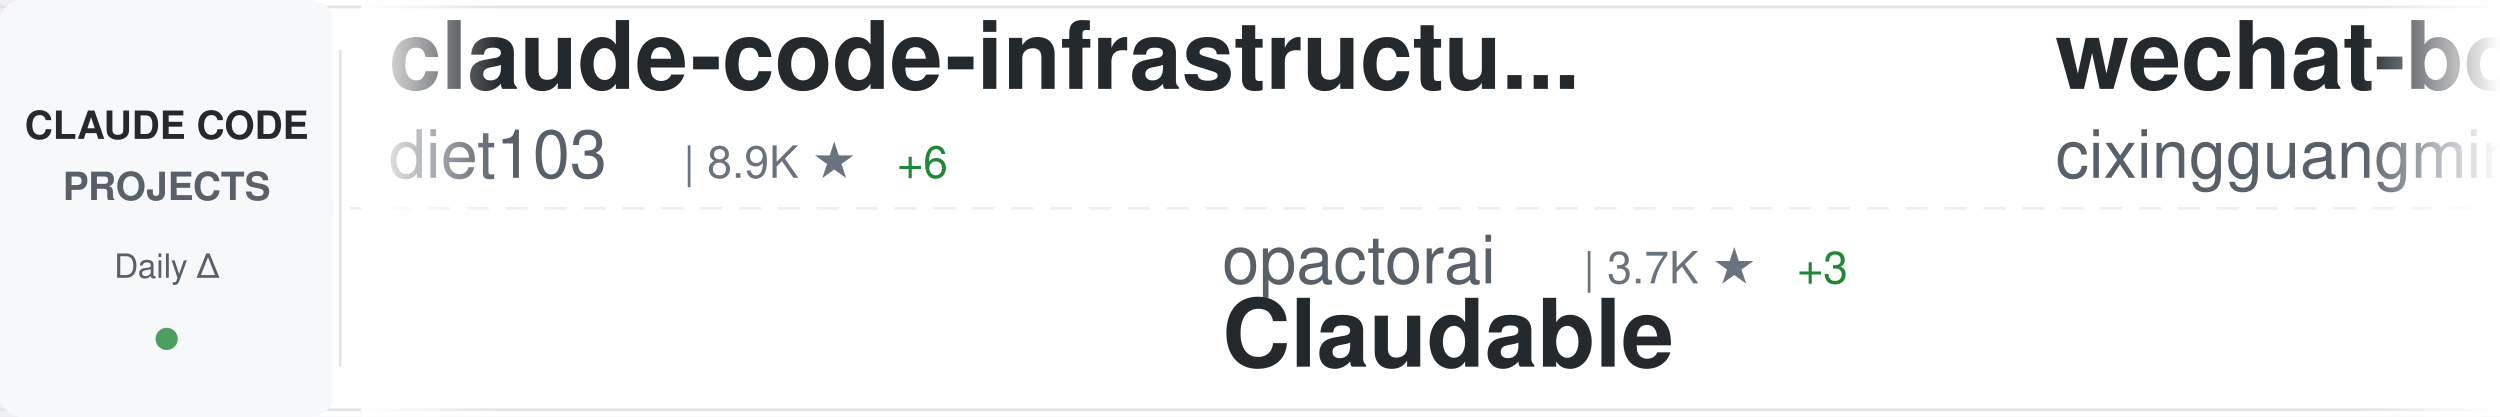
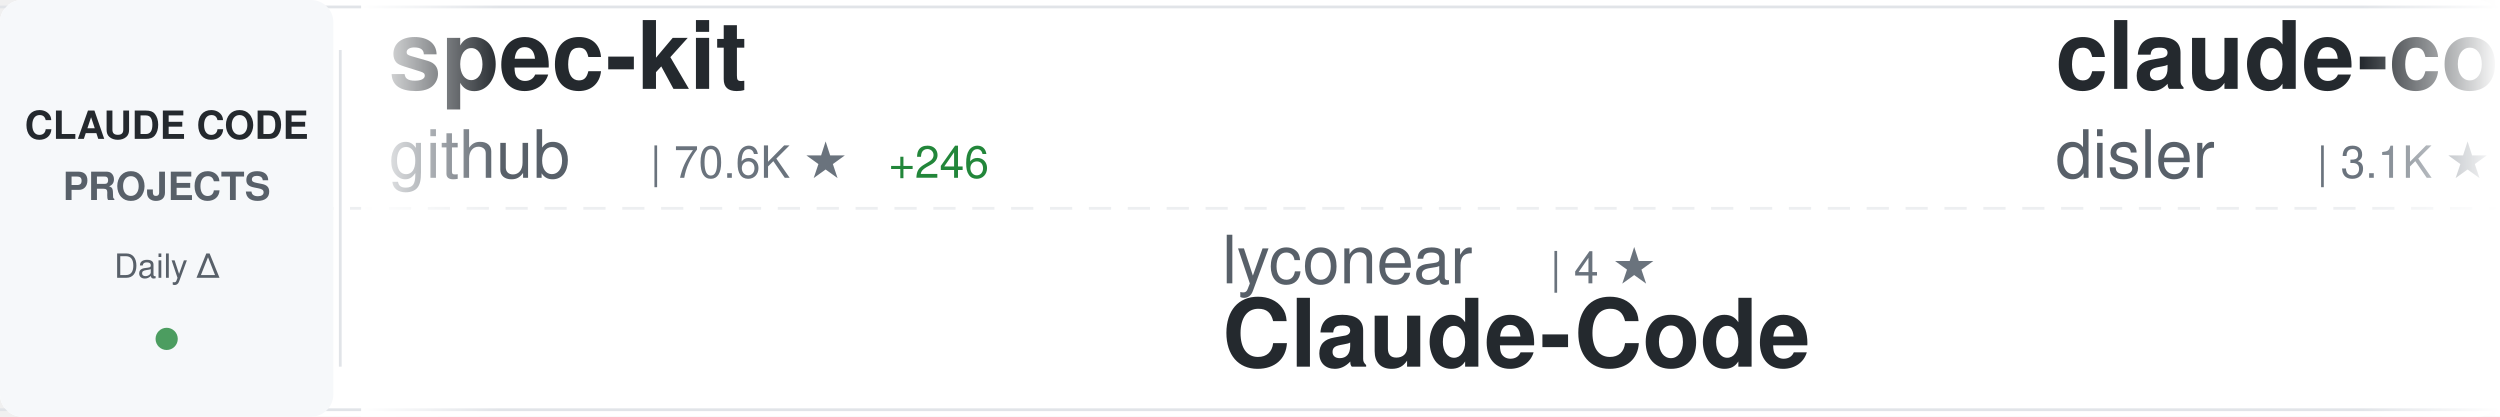
<svg xmlns="http://www.w3.org/2000/svg" width="900" height="150">
  <defs>
    <linearGradient id="awesomeLeftFade" x1="0%" y1="0%" x2="100%" y2="0%">
      <stop offset="0%" style="stop-color:#ffffff;stop-opacity:1" />
      <stop offset="100%" style="stop-color:#ffffff;stop-opacity:0" />
    </linearGradient>
    <linearGradient id="awesomeRightFade" x1="0%" y1="0%" x2="100%" y2="0%">
      <stop offset="0%" style="stop-color:#ffffff;stop-opacity:0" />
      <stop offset="100%" style="stop-color:#ffffff;stop-opacity:1" />
    </linearGradient>
  </defs>
  <rect width="900" height="150" fill="#ffffff" rx="8" />
  <rect x="0" y="2" width="900" height="1" fill="#e1e4e8" />
  <rect x="0" y="147" width="900" height="1" fill="#e1e4e8" />
  <line x1="0" y1="75" x2="900" y2="75" stroke="#e1e4e8" stroke-width="1" stroke-dasharray="8 6" opacity="0.6" />
  <rect x="0" y="0" width="120" height="150" fill="#f6f8fa" rx="8" />
  <text x="60" y="50" font-family="-apple-system, BlinkMacSystemFont, 'Segoe UI', Helvetica, Arial, sans-serif" font-size="14" font-weight="600" fill="#24292e" text-anchor="middle">CLAUDE CODE</text>
  <text x="60" y="72" font-family="-apple-system, BlinkMacSystemFont, 'Segoe UI', Helvetica, Arial, sans-serif" font-size="14" font-weight="600" fill="#586069" text-anchor="middle">PROJECTS</text>
  <text x="60" y="100" font-family="-apple-system, BlinkMacSystemFont, 'Segoe UI', Helvetica, Arial, sans-serif" font-size="12" font-weight="500" fill="#586069" text-anchor="middle">Daily Δ</text>
  <circle cx="60" cy="122" r="4" fill="#22863a" opacity="0.8" />
  <rect x="122" y="18" width="1" height="114" fill="#e1e4e8" />
  <clipPath id="awesomeTickerClip">
    <rect x="130" y="0" width="770" height="150" />
  </clipPath>
  <g clip-path="url(#awesomeTickerClip)">
    <g id="awesomeTickerItems">
      <animateTransform attributeName="transform" attributeType="XML" type="translate" from="0 0" to="-3000 0" dur="54s" repeatCount="indefinite" />
      <g transform="translate(0, 0)">
-         <text x="140" y="32" font-family="-apple-system, BlinkMacSystemFont, 'Segoe UI', Helvetica, Arial, sans-serif" font-size="34" font-weight="600" fill="#24292e">claude-code-infrastructu...</text>
-         <text x="140" y="64" font-family="-apple-system, BlinkMacSystemFont, 'Segoe UI', Helvetica, Arial, sans-serif" font-size="24" font-weight="400" fill="#586069">diet103</text>
-         <text x="246" y="64" font-family="-apple-system, BlinkMacSystemFont, 'Segoe UI', Helvetica, Arial, sans-serif" font-size="16" font-weight="500" fill="#6a737d">| 8.9K ★</text>
+         <text x="140" y="32" font-family="-apple-system, BlinkMacSystemFont, 'Segoe UI', Helvetica, Arial, sans-serif" font-size="34" font-weight="600" fill="#24292e">spec-kit</text>
+         <text x="140" y="64" font-family="-apple-system, BlinkMacSystemFont, 'Segoe UI', Helvetica, Arial, sans-serif" font-size="24" font-weight="400" fill="#586069">github</text>
+         <text x="234" y="64" font-family="-apple-system, BlinkMacSystemFont, 'Segoe UI', Helvetica, Arial, sans-serif" font-size="16" font-weight="500" fill="#6a737d">| 70.6K ★</text>
+         <text x="320" y="64" font-family="-apple-system, BlinkMacSystemFont, 'Segoe UI', Helvetica, Arial, sans-serif" font-size="16" font-weight="500" fill="#22863a"> +246</text>
+       </g>
+       <g transform="translate(300, 0)">
+         <text x="140" y="102" font-family="-apple-system, BlinkMacSystemFont, 'Segoe UI', Helvetica, Arial, sans-serif" font-size="24" font-weight="400" fill="#586069">lyconear</text>
+         <text x="258" y="102" font-family="-apple-system, BlinkMacSystemFont, 'Segoe UI', Helvetica, Arial, sans-serif" font-size="16" font-weight="500" fill="#6a737d">| 4 ★</text>
+         <text x="140" y="132" font-family="-apple-system, BlinkMacSystemFont, 'Segoe UI', Helvetica, Arial, sans-serif" font-size="34" font-weight="600" fill="#24292e">Claude-Code</text>
+       </g>
+       <g transform="translate(600, 0)">
+         <text x="140" y="32" font-family="-apple-system, BlinkMacSystemFont, 'Segoe UI', Helvetica, Arial, sans-serif" font-size="34" font-weight="600" fill="#24292e">claude-code-hooks-master...</text>
+         <text x="140" y="64" font-family="-apple-system, BlinkMacSystemFont, 'Segoe UI', Helvetica, Arial, sans-serif" font-size="24" font-weight="400" fill="#586069">disler</text>
+         <text x="234" y="64" font-family="-apple-system, BlinkMacSystemFont, 'Segoe UI', Helvetica, Arial, sans-serif" font-size="16" font-weight="500" fill="#6a737d">| 3.1K ★</text>
+         <text x="311" y="64" font-family="-apple-system, BlinkMacSystemFont, 'Segoe UI', Helvetica, Arial, sans-serif" font-size="16" font-weight="500" fill="#22863a"> +8</text>
+       </g>
+       <g transform="translate(900, 0)">
+         <text x="140" y="102" font-family="-apple-system, BlinkMacSystemFont, 'Segoe UI', Helvetica, Arial, sans-serif" font-size="24" font-weight="400" fill="#586069">upstash</text>
+         <text x="246" y="102" font-family="-apple-system, BlinkMacSystemFont, 'Segoe UI', Helvetica, Arial, sans-serif" font-size="16" font-weight="500" fill="#6a737d">| 46.2K ★</text>
+         <text x="332" y="102" font-family="-apple-system, BlinkMacSystemFont, 'Segoe UI', Helvetica, Arial, sans-serif" font-size="16" font-weight="500" fill="#22863a"> +133</text>
+         <text x="140" y="132" font-family="-apple-system, BlinkMacSystemFont, 'Segoe UI', Helvetica, Arial, sans-serif" font-size="34" font-weight="600" fill="#24292e">context7</text>
+       </g>
+       <g transform="translate(1200, 0)">
+         <text x="140" y="32" font-family="-apple-system, BlinkMacSystemFont, 'Segoe UI', Helvetica, Arial, sans-serif" font-size="34" font-weight="600" fill="#24292e">claude_code_bridge</text>
+         <text x="140" y="64" font-family="-apple-system, BlinkMacSystemFont, 'Segoe UI', Helvetica, Arial, sans-serif" font-size="24" font-weight="400" fill="#586069">bfly123</text>
+         <text x="246" y="64" font-family="-apple-system, BlinkMacSystemFont, 'Segoe UI', Helvetica, Arial, sans-serif" font-size="16" font-weight="500" fill="#6a737d">| 1.2K ★</text>
+         <text x="323" y="64" font-family="-apple-system, BlinkMacSystemFont, 'Segoe UI', Helvetica, Arial, sans-serif" font-size="16" font-weight="500" fill="#22863a"> +15</text>
+       </g>
+       <g transform="translate(1500, 0)">
+         <text x="140" y="102" font-family="-apple-system, BlinkMacSystemFont, 'Segoe UI', Helvetica, Arial, sans-serif" font-size="24" font-weight="400" fill="#586069">centminmod</text>
+         <text x="282" y="102" font-family="-apple-system, BlinkMacSystemFont, 'Segoe UI', Helvetica, Arial, sans-serif" font-size="16" font-weight="500" fill="#6a737d">| 1.9K ★</text>
+         <text x="359" y="102" font-family="-apple-system, BlinkMacSystemFont, 'Segoe UI', Helvetica, Arial, sans-serif" font-size="16" font-weight="500" fill="#22863a"> +2</text>
+         <text x="140" y="132" font-family="-apple-system, BlinkMacSystemFont, 'Segoe UI', Helvetica, Arial, sans-serif" font-size="34" font-weight="600" fill="#24292e">my-claude-code-setup</text>
+       </g>
+       <g transform="translate(1800, 0)">
+         <text x="140" y="32" font-family="-apple-system, BlinkMacSystemFont, 'Segoe UI', Helvetica, Arial, sans-serif" font-size="34" font-weight="600" fill="#24292e">claude-code-prompt-impro...</text>
+         <text x="140" y="64" font-family="-apple-system, BlinkMacSystemFont, 'Segoe UI', Helvetica, Arial, sans-serif" font-size="24" font-weight="400" fill="#586069">severity1</text>
+         <text x="270" y="64" font-family="-apple-system, BlinkMacSystemFont, 'Segoe UI', Helvetica, Arial, sans-serif" font-size="16" font-weight="500" fill="#6a737d">| 1.1K ★</text>
+         <text x="347" y="64" font-family="-apple-system, BlinkMacSystemFont, 'Segoe UI', Helvetica, Arial, sans-serif" font-size="16" font-weight="500" fill="#22863a"> +2</text>
+       </g>
+       <g transform="translate(2100, 0)">
+         <text x="140" y="102" font-family="-apple-system, BlinkMacSystemFont, 'Segoe UI', Helvetica, Arial, sans-serif" font-size="24" font-weight="400" fill="#586069">zebbern</text>
+         <text x="246" y="102" font-family="-apple-system, BlinkMacSystemFont, 'Segoe UI', Helvetica, Arial, sans-serif" font-size="16" font-weight="500" fill="#6a737d">| 3.4K ★</text>
+         <text x="323" y="102" font-family="-apple-system, BlinkMacSystemFont, 'Segoe UI', Helvetica, Arial, sans-serif" font-size="16" font-weight="500" fill="#22863a"> +5</text>
+         <text x="140" y="132" font-family="-apple-system, BlinkMacSystemFont, 'Segoe UI', Helvetica, Arial, sans-serif" font-size="34" font-weight="600" fill="#24292e">claude-code-guide</text>
+       </g>
+       <g transform="translate(2400, 0)">
+         <text x="140" y="32" font-family="-apple-system, BlinkMacSystemFont, 'Segoe UI', Helvetica, Arial, sans-serif" font-size="34" font-weight="600" fill="#24292e">claude-code-hub</text>
+         <text x="140" y="64" font-family="-apple-system, BlinkMacSystemFont, 'Segoe UI', Helvetica, Arial, sans-serif" font-size="24" font-weight="400" fill="#586069">ding113</text>
+         <text x="246" y="64" font-family="-apple-system, BlinkMacSystemFont, 'Segoe UI', Helvetica, Arial, sans-serif" font-size="16" font-weight="500" fill="#6a737d">| 1.4K ★</text>
        <text x="323" y="64" font-family="-apple-system, BlinkMacSystemFont, 'Segoe UI', Helvetica, Arial, sans-serif" font-size="16" font-weight="500" fill="#22863a"> +6</text>
      </g>
-       <g transform="translate(300, 0)">
-         <text x="140" y="102" font-family="-apple-system, BlinkMacSystemFont, 'Segoe UI', Helvetica, Arial, sans-serif" font-size="24" font-weight="400" fill="#586069">opactorai</text>
-         <text x="270" y="102" font-family="-apple-system, BlinkMacSystemFont, 'Segoe UI', Helvetica, Arial, sans-serif" font-size="16" font-weight="500" fill="#6a737d">| 3.7K ★</text>
-         <text x="347" y="102" font-family="-apple-system, BlinkMacSystemFont, 'Segoe UI', Helvetica, Arial, sans-serif" font-size="16" font-weight="500" fill="#22863a"> +3</text>
-         <text x="140" y="132" font-family="-apple-system, BlinkMacSystemFont, 'Segoe UI', Helvetica, Arial, sans-serif" font-size="34" font-weight="600" fill="#24292e">Claudable</text>
-       </g>
-       <g transform="translate(600, 0)">
-         <text x="140" y="32" font-family="-apple-system, BlinkMacSystemFont, 'Segoe UI', Helvetica, Arial, sans-serif" font-size="34" font-weight="600" fill="#24292e">wechat-bot</text>
-         <text x="140" y="64" font-family="-apple-system, BlinkMacSystemFont, 'Segoe UI', Helvetica, Arial, sans-serif" font-size="24" font-weight="400" fill="#586069">cixingguangming55555</text>
-         <text x="402" y="64" font-family="-apple-system, BlinkMacSystemFont, 'Segoe UI', Helvetica, Arial, sans-serif" font-size="16" font-weight="500" fill="#6a737d">| 2.5K ★</text>
-       </g>
-       <g transform="translate(900, 0)">
-         <text x="140" y="102" font-family="-apple-system, BlinkMacSystemFont, 'Segoe UI', Helvetica, Arial, sans-serif" font-size="24" font-weight="400" fill="#586069">simonw</text>
-         <text x="234" y="102" font-family="-apple-system, BlinkMacSystemFont, 'Segoe UI', Helvetica, Arial, sans-serif" font-size="16" font-weight="500" fill="#6a737d">| 1.0K ★</text>
-         <text x="311" y="102" font-family="-apple-system, BlinkMacSystemFont, 'Segoe UI', Helvetica, Arial, sans-serif" font-size="16" font-weight="500" fill="#22863a"> +7</text>
-         <text x="140" y="132" font-family="-apple-system, BlinkMacSystemFont, 'Segoe UI', Helvetica, Arial, sans-serif" font-size="34" font-weight="600" fill="#24292e">claude-code-transcripts</text>
-       </g>
-       <g transform="translate(1200, 0)">
-         <text x="140" y="32" font-family="-apple-system, BlinkMacSystemFont, 'Segoe UI', Helvetica, Arial, sans-serif" font-size="34" font-weight="600" fill="#24292e">claude-code-tresor</text>
-         <text x="140" y="64" font-family="-apple-system, BlinkMacSystemFont, 'Segoe UI', Helvetica, Arial, sans-serif" font-size="24" font-weight="400" fill="#586069">alirezarezvani</text>
-         <text x="330" y="64" font-family="-apple-system, BlinkMacSystemFont, 'Segoe UI', Helvetica, Arial, sans-serif" font-size="16" font-weight="500" fill="#6a737d">| 522 ★</text>
-         <text x="398" y="64" font-family="-apple-system, BlinkMacSystemFont, 'Segoe UI', Helvetica, Arial, sans-serif" font-size="16" font-weight="500" fill="#22863a"> +2</text>
-       </g>
-       <g transform="translate(1500, 0)">
-         <text x="140" y="102" font-family="-apple-system, BlinkMacSystemFont, 'Segoe UI', Helvetica, Arial, sans-serif" font-size="24" font-weight="400" fill="#586069">sugyan</text>
-         <text x="234" y="102" font-family="-apple-system, BlinkMacSystemFont, 'Segoe UI', Helvetica, Arial, sans-serif" font-size="16" font-weight="500" fill="#6a737d">| 922 ★</text>
-         <text x="302" y="102" font-family="-apple-system, BlinkMacSystemFont, 'Segoe UI', Helvetica, Arial, sans-serif" font-size="16" font-weight="500" fill="#22863a"> +4</text>
-         <text x="140" y="132" font-family="-apple-system, BlinkMacSystemFont, 'Segoe UI', Helvetica, Arial, sans-serif" font-size="34" font-weight="600" fill="#24292e">claude-code-webui</text>
-       </g>
-       <g transform="translate(1800, 0)">
-         <text x="140" y="32" font-family="-apple-system, BlinkMacSystemFont, 'Segoe UI', Helvetica, Arial, sans-serif" font-size="34" font-weight="600" fill="#24292e">claude-code-action</text>
-         <text x="140" y="64" font-family="-apple-system, BlinkMacSystemFont, 'Segoe UI', Helvetica, Arial, sans-serif" font-size="24" font-weight="400" fill="#586069">anthropics</text>
-         <text x="282" y="64" font-family="-apple-system, BlinkMacSystemFont, 'Segoe UI', Helvetica, Arial, sans-serif" font-size="16" font-weight="500" fill="#6a737d">| 5.7K ★</text>
-         <text x="359" y="64" font-family="-apple-system, BlinkMacSystemFont, 'Segoe UI', Helvetica, Arial, sans-serif" font-size="16" font-weight="500" fill="#22863a"> +17</text>
-       </g>
-       <g transform="translate(2100, 0)">
-         <text x="140" y="102" font-family="-apple-system, BlinkMacSystemFont, 'Segoe UI', Helvetica, Arial, sans-serif" font-size="24" font-weight="400" fill="#586069">snarktank</text>
-         <text x="270" y="102" font-family="-apple-system, BlinkMacSystemFont, 'Segoe UI', Helvetica, Arial, sans-serif" font-size="16" font-weight="500" fill="#6a737d">| 10.6K ★</text>
-         <text x="356" y="102" font-family="-apple-system, BlinkMacSystemFont, 'Segoe UI', Helvetica, Arial, sans-serif" font-size="16" font-weight="500" fill="#22863a"> +62</text>
-         <text x="140" y="132" font-family="-apple-system, BlinkMacSystemFont, 'Segoe UI', Helvetica, Arial, sans-serif" font-size="34" font-weight="600" fill="#24292e">ralph</text>
-       </g>
-       <g transform="translate(2400, 0)">
-         <text x="140" y="32" font-family="-apple-system, BlinkMacSystemFont, 'Segoe UI', Helvetica, Arial, sans-serif" font-size="34" font-weight="600" fill="#24292e">browser-use</text>
-         <text x="140" y="64" font-family="-apple-system, BlinkMacSystemFont, 'Segoe UI', Helvetica, Arial, sans-serif" font-size="24" font-weight="400" fill="#586069">browser-use</text>
-         <text x="294" y="64" font-family="-apple-system, BlinkMacSystemFont, 'Segoe UI', Helvetica, Arial, sans-serif" font-size="16" font-weight="500" fill="#6a737d">| 78.6K ★</text>
-         <text x="380" y="64" font-family="-apple-system, BlinkMacSystemFont, 'Segoe UI', Helvetica, Arial, sans-serif" font-size="16" font-weight="500" fill="#22863a"> +54</text>
-       </g>
      <g transform="translate(2700, 0)">
-         <text x="140" y="102" font-family="-apple-system, BlinkMacSystemFont, 'Segoe UI', Helvetica, Arial, sans-serif" font-size="24" font-weight="400" fill="#586069">EnzeD</text>
-         <text x="222" y="102" font-family="-apple-system, BlinkMacSystemFont, 'Segoe UI', Helvetica, Arial, sans-serif" font-size="16" font-weight="500" fill="#6a737d">| 3.9K ★</text>
-         <text x="299" y="102" font-family="-apple-system, BlinkMacSystemFont, 'Segoe UI', Helvetica, Arial, sans-serif" font-size="16" font-weight="500" fill="#22863a"> +5</text>
-         <text x="140" y="132" font-family="-apple-system, BlinkMacSystemFont, 'Segoe UI', Helvetica, Arial, sans-serif" font-size="34" font-weight="600" fill="#24292e">vibe-coding</text>
+         <text x="140" y="102" font-family="-apple-system, BlinkMacSystemFont, 'Segoe UI', Helvetica, Arial, sans-serif" font-size="24" font-weight="400" fill="#586069">anthropics</text>
+         <text x="282" y="102" font-family="-apple-system, BlinkMacSystemFont, 'Segoe UI', Helvetica, Arial, sans-serif" font-size="16" font-weight="500" fill="#6a737d">| 67.8K ★</text>
+         <text x="368" y="102" font-family="-apple-system, BlinkMacSystemFont, 'Segoe UI', Helvetica, Arial, sans-serif" font-size="16" font-weight="500" fill="#22863a"> +204</text>
+         <text x="140" y="132" font-family="-apple-system, BlinkMacSystemFont, 'Segoe UI', Helvetica, Arial, sans-serif" font-size="34" font-weight="600" fill="#24292e">claude-code</text>
      </g>
      <g transform="translate(3000, 0)">
-         <text x="140" y="32" font-family="-apple-system, BlinkMacSystemFont, 'Segoe UI', Helvetica, Arial, sans-serif" font-size="34" font-weight="600" fill="#24292e">claude-code-infrastructu...</text>
-         <text x="140" y="64" font-family="-apple-system, BlinkMacSystemFont, 'Segoe UI', Helvetica, Arial, sans-serif" font-size="24" font-weight="400" fill="#586069">diet103</text>
-         <text x="246" y="64" font-family="-apple-system, BlinkMacSystemFont, 'Segoe UI', Helvetica, Arial, sans-serif" font-size="16" font-weight="500" fill="#6a737d">| 8.9K ★</text>
-         <text x="323" y="64" font-family="-apple-system, BlinkMacSystemFont, 'Segoe UI', Helvetica, Arial, sans-serif" font-size="16" font-weight="500" fill="#22863a"> +6</text>
+         <text x="140" y="32" font-family="-apple-system, BlinkMacSystemFont, 'Segoe UI', Helvetica, Arial, sans-serif" font-size="34" font-weight="600" fill="#24292e">spec-kit</text>
+         <text x="140" y="64" font-family="-apple-system, BlinkMacSystemFont, 'Segoe UI', Helvetica, Arial, sans-serif" font-size="24" font-weight="400" fill="#586069">github</text>
+         <text x="234" y="64" font-family="-apple-system, BlinkMacSystemFont, 'Segoe UI', Helvetica, Arial, sans-serif" font-size="16" font-weight="500" fill="#6a737d">| 70.6K ★</text>
+         <text x="320" y="64" font-family="-apple-system, BlinkMacSystemFont, 'Segoe UI', Helvetica, Arial, sans-serif" font-size="16" font-weight="500" fill="#22863a"> +246</text>
      </g>
      <g transform="translate(3300, 0)">
-         <text x="140" y="102" font-family="-apple-system, BlinkMacSystemFont, 'Segoe UI', Helvetica, Arial, sans-serif" font-size="24" font-weight="400" fill="#586069">opactorai</text>
-         <text x="270" y="102" font-family="-apple-system, BlinkMacSystemFont, 'Segoe UI', Helvetica, Arial, sans-serif" font-size="16" font-weight="500" fill="#6a737d">| 3.7K ★</text>
-         <text x="347" y="102" font-family="-apple-system, BlinkMacSystemFont, 'Segoe UI', Helvetica, Arial, sans-serif" font-size="16" font-weight="500" fill="#22863a"> +3</text>
-         <text x="140" y="132" font-family="-apple-system, BlinkMacSystemFont, 'Segoe UI', Helvetica, Arial, sans-serif" font-size="34" font-weight="600" fill="#24292e">Claudable</text>
+         <text x="140" y="102" font-family="-apple-system, BlinkMacSystemFont, 'Segoe UI', Helvetica, Arial, sans-serif" font-size="24" font-weight="400" fill="#586069">lyconear</text>
+         <text x="258" y="102" font-family="-apple-system, BlinkMacSystemFont, 'Segoe UI', Helvetica, Arial, sans-serif" font-size="16" font-weight="500" fill="#6a737d">| 4 ★</text>
+         <text x="140" y="132" font-family="-apple-system, BlinkMacSystemFont, 'Segoe UI', Helvetica, Arial, sans-serif" font-size="34" font-weight="600" fill="#24292e">Claude-Code</text>
      </g>
      <g transform="translate(3600, 0)">
-         <text x="140" y="32" font-family="-apple-system, BlinkMacSystemFont, 'Segoe UI', Helvetica, Arial, sans-serif" font-size="34" font-weight="600" fill="#24292e">wechat-bot</text>
-         <text x="140" y="64" font-family="-apple-system, BlinkMacSystemFont, 'Segoe UI', Helvetica, Arial, sans-serif" font-size="24" font-weight="400" fill="#586069">cixingguangming55555</text>
-         <text x="402" y="64" font-family="-apple-system, BlinkMacSystemFont, 'Segoe UI', Helvetica, Arial, sans-serif" font-size="16" font-weight="500" fill="#6a737d">| 2.5K ★</text>
+         <text x="140" y="32" font-family="-apple-system, BlinkMacSystemFont, 'Segoe UI', Helvetica, Arial, sans-serif" font-size="34" font-weight="600" fill="#24292e">claude-code-hooks-master...</text>
+         <text x="140" y="64" font-family="-apple-system, BlinkMacSystemFont, 'Segoe UI', Helvetica, Arial, sans-serif" font-size="24" font-weight="400" fill="#586069">disler</text>
+         <text x="234" y="64" font-family="-apple-system, BlinkMacSystemFont, 'Segoe UI', Helvetica, Arial, sans-serif" font-size="16" font-weight="500" fill="#6a737d">| 3.1K ★</text>
+         <text x="311" y="64" font-family="-apple-system, BlinkMacSystemFont, 'Segoe UI', Helvetica, Arial, sans-serif" font-size="16" font-weight="500" fill="#22863a"> +8</text>
      </g>
      <g transform="translate(3900, 0)">
-         <text x="140" y="102" font-family="-apple-system, BlinkMacSystemFont, 'Segoe UI', Helvetica, Arial, sans-serif" font-size="24" font-weight="400" fill="#586069">simonw</text>
-         <text x="234" y="102" font-family="-apple-system, BlinkMacSystemFont, 'Segoe UI', Helvetica, Arial, sans-serif" font-size="16" font-weight="500" fill="#6a737d">| 1.0K ★</text>
-         <text x="311" y="102" font-family="-apple-system, BlinkMacSystemFont, 'Segoe UI', Helvetica, Arial, sans-serif" font-size="16" font-weight="500" fill="#22863a"> +7</text>
-         <text x="140" y="132" font-family="-apple-system, BlinkMacSystemFont, 'Segoe UI', Helvetica, Arial, sans-serif" font-size="34" font-weight="600" fill="#24292e">claude-code-transcripts</text>
+         <text x="140" y="102" font-family="-apple-system, BlinkMacSystemFont, 'Segoe UI', Helvetica, Arial, sans-serif" font-size="24" font-weight="400" fill="#586069">upstash</text>
+         <text x="246" y="102" font-family="-apple-system, BlinkMacSystemFont, 'Segoe UI', Helvetica, Arial, sans-serif" font-size="16" font-weight="500" fill="#6a737d">| 46.2K ★</text>
+         <text x="332" y="102" font-family="-apple-system, BlinkMacSystemFont, 'Segoe UI', Helvetica, Arial, sans-serif" font-size="16" font-weight="500" fill="#22863a"> +133</text>
+         <text x="140" y="132" font-family="-apple-system, BlinkMacSystemFont, 'Segoe UI', Helvetica, Arial, sans-serif" font-size="34" font-weight="600" fill="#24292e">context7</text>
      </g>
    </g>
  </g>
  <rect x="130" y="0" width="50" height="150" fill="url(#awesomeLeftFade)" />
  <rect x="850" y="0" width="50" height="150" fill="url(#awesomeRightFade)" />
</svg>
